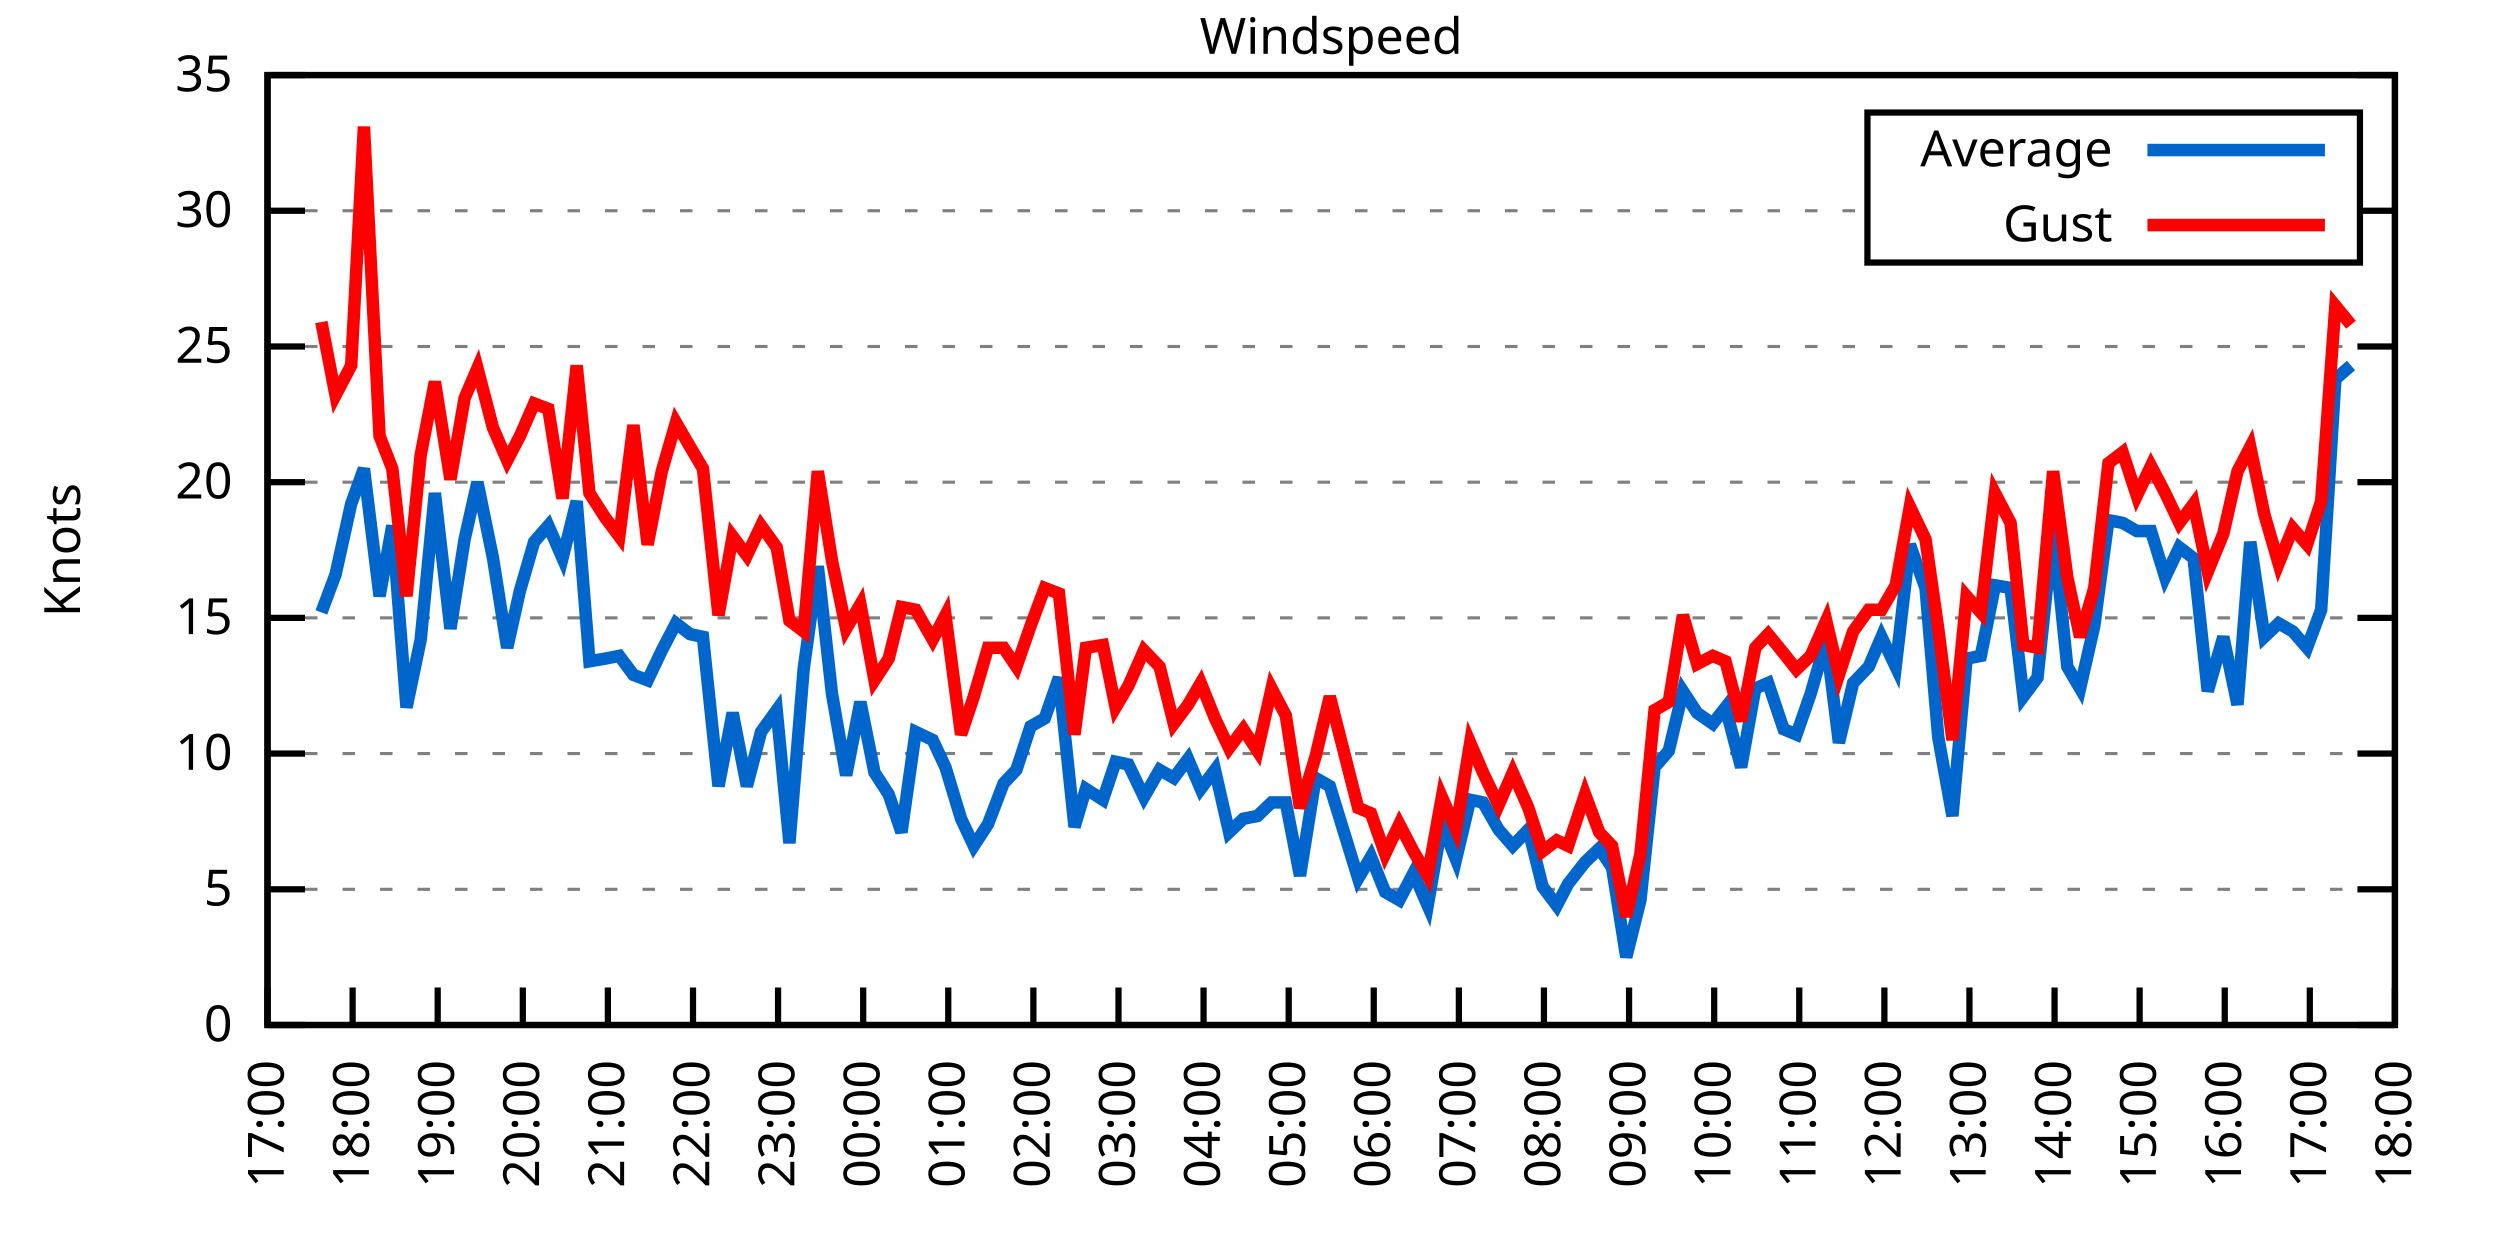
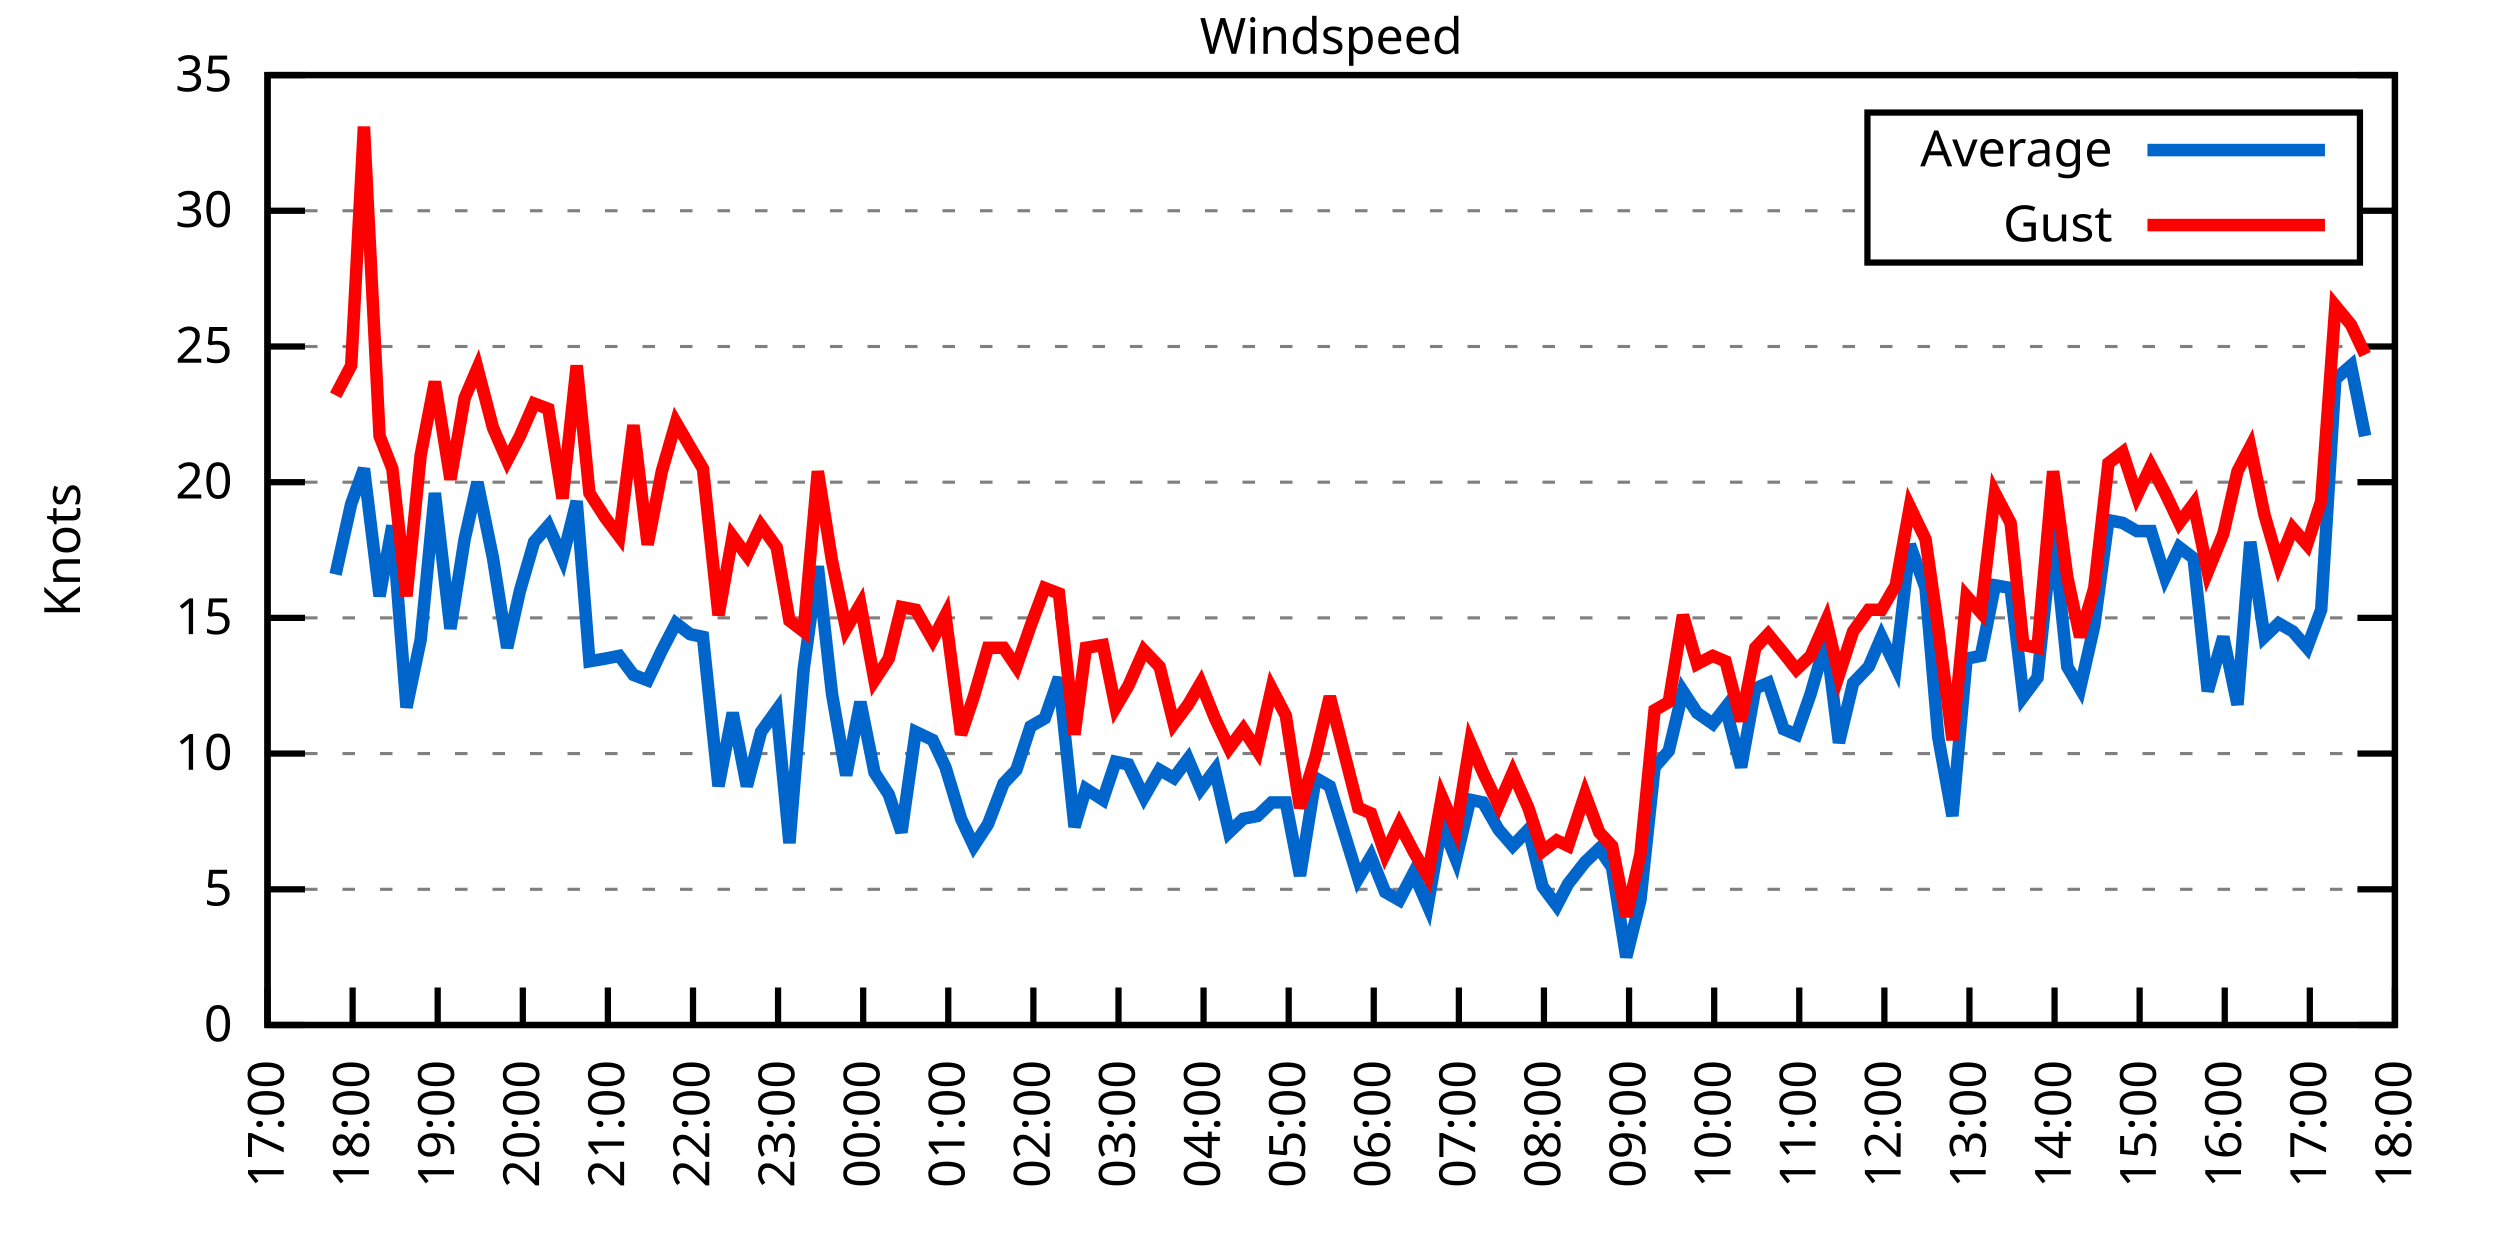
<svg xmlns="http://www.w3.org/2000/svg" xmlns:xlink="http://www.w3.org/1999/xlink" width="400" height="200" viewBox="0 0 400 200">
  <g id="gnuplot_canvas">
    <rect x="0" y="0" width="400" height="200" fill="none" />
    <defs>
      <circle id="gpDot" r="0.5" stroke-width="0.5" stroke="currentColor" />
      <path id="gpPt0" stroke-width="0.333" stroke="currentColor" d="M-1,0 h2 M0,-1 v2" />
      <path id="gpPt1" stroke-width="0.333" stroke="currentColor" d="M-1,-1 L1,1 M1,-1 L-1,1" />
      <path id="gpPt2" stroke-width="0.333" stroke="currentColor" d="M-1,0 L1,0 M0,-1 L0,1 M-1,-1 L1,1 M-1,1 L1,-1" />
      <rect id="gpPt3" stroke-width="0.333" stroke="currentColor" x="-1" y="-1" width="2" height="2" />
      <rect id="gpPt4" stroke-width="0.333" stroke="currentColor" fill="currentColor" x="-1" y="-1" width="2" height="2" />
      <circle id="gpPt5" stroke-width="0.333" stroke="currentColor" cx="0" cy="0" r="1" />
      <use xlink:href="#gpPt5" id="gpPt6" fill="currentColor" stroke="none" />
      <path id="gpPt7" stroke-width="0.333" stroke="currentColor" d="M0,-1.33 L-1.33,0.67 L1.33,0.67 z" />
      <use xlink:href="#gpPt7" id="gpPt8" fill="currentColor" stroke="none" />
      <use xlink:href="#gpPt7" id="gpPt9" stroke="currentColor" transform="rotate(180)" />
      <use xlink:href="#gpPt9" id="gpPt10" fill="currentColor" stroke="none" />
      <use xlink:href="#gpPt3" id="gpPt11" stroke="currentColor" transform="rotate(45)" />
      <use xlink:href="#gpPt11" id="gpPt12" fill="currentColor" stroke="none" />
      <path id="gpPt13" stroke-width="0.333" stroke="currentColor" d="M0,1.330 L1.265,0.411 L0.782,-1.067 L-0.782,-1.076 L-1.265,0.411 z" />
      <use xlink:href="#gpPt13" id="gpPt14" fill="currentColor" stroke="none" />
      <filter id="textbox" filterUnits="objectBoundingBox" x="0" y="0" height="1" width="1">
        <feFlood flood-color="white" flood-opacity="1" result="bgnd" />
        <feComposite in="SourceGraphic" in2="bgnd" operator="atop" />
      </filter>
      <filter id="greybox" filterUnits="objectBoundingBox" x="0" y="0" height="1" width="1">
        <feFlood flood-color="lightgrey" flood-opacity="1" result="grey" />
        <feComposite in="SourceGraphic" in2="grey" operator="atop" />
      </filter>
    </defs>
    <g fill="none" color="white" stroke="currentColor" stroke-width="1.00" stroke-linecap="butt" stroke-linejoin="miter">
</g>
    <g fill="none" color="black" stroke="currentColor" stroke-width="1.00" stroke-linecap="butt" stroke-linejoin="miter">
      <g stroke="none" shape-rendering="crispEdges">
        <polygon fill="rgb(255, 255, 255)" points="42.80,164.00 383.18,164.00 383.18,12.02 42.80,12.02 " />
      </g>
    </g>
    <g fill="none" color="black" stroke="currentColor" stroke-width="1.00" stroke-linecap="butt" stroke-linejoin="miter">
</g>
    <g fill="none" color="black" stroke="black" stroke-width="0.50" stroke-linecap="butt" stroke-linejoin="miter">
</g>
    <g fill="none" color="gray" stroke="currentColor" stroke-width="0.50" stroke-linecap="butt" stroke-linejoin="miter">
      <path stroke="gray" stroke-dasharray="2,4" class="gridline" d="M42.80,164.00 L383.19,164.00  " />
    </g>
    <g fill="none" color="gray" stroke="gray" stroke-width="1.00" stroke-linecap="butt" stroke-linejoin="miter">
</g>
    <g fill="none" color="black" stroke="currentColor" stroke-width="1.00" stroke-linecap="butt" stroke-linejoin="miter">
      <path stroke="black" d="M42.80,164.00 L48.80,164.00 M383.19,164.00 L377.19,164.00  " />
      <g transform="translate(37.20,166.60)" stroke="none" fill="black" font-family="Sans" font-size="8.00" text-anchor="end">
        <text>
          <tspan font-family="Sans"> 0</tspan>
        </text>
      </g>
    </g>
    <g fill="none" color="black" stroke="currentColor" stroke-width="1.00" stroke-linecap="butt" stroke-linejoin="miter">
</g>
    <g fill="none" color="black" stroke="black" stroke-width="0.50" stroke-linecap="butt" stroke-linejoin="miter">
</g>
    <g fill="none" color="gray" stroke="currentColor" stroke-width="0.50" stroke-linecap="butt" stroke-linejoin="miter">
      <path stroke="gray" stroke-dasharray="2,4" class="gridline" d="M42.80,142.29 L383.19,142.29  " />
    </g>
    <g fill="none" color="gray" stroke="gray" stroke-width="1.00" stroke-linecap="butt" stroke-linejoin="miter">
</g>
    <g fill="none" color="black" stroke="currentColor" stroke-width="1.00" stroke-linecap="butt" stroke-linejoin="miter">
      <path stroke="black" d="M42.80,142.29 L48.80,142.29 M383.19,142.29 L377.19,142.29  " />
      <g transform="translate(37.20,144.89)" stroke="none" fill="black" font-family="Sans" font-size="8.00" text-anchor="end">
        <text>
          <tspan font-family="Sans"> 5</tspan>
        </text>
      </g>
    </g>
    <g fill="none" color="black" stroke="currentColor" stroke-width="1.00" stroke-linecap="butt" stroke-linejoin="miter">
</g>
    <g fill="none" color="black" stroke="black" stroke-width="0.50" stroke-linecap="butt" stroke-linejoin="miter">
</g>
    <g fill="none" color="gray" stroke="currentColor" stroke-width="0.50" stroke-linecap="butt" stroke-linejoin="miter">
      <path stroke="gray" stroke-dasharray="2,4" class="gridline" d="M42.80,120.57 L383.19,120.57  " />
    </g>
    <g fill="none" color="gray" stroke="gray" stroke-width="1.00" stroke-linecap="butt" stroke-linejoin="miter">
</g>
    <g fill="none" color="black" stroke="currentColor" stroke-width="1.00" stroke-linecap="butt" stroke-linejoin="miter">
      <path stroke="black" d="M42.80,120.57 L48.80,120.57 M383.19,120.57 L377.19,120.57  " />
      <g transform="translate(37.20,123.17)" stroke="none" fill="black" font-family="Sans" font-size="8.00" text-anchor="end">
        <text>
          <tspan font-family="Sans"> 10</tspan>
        </text>
      </g>
    </g>
    <g fill="none" color="black" stroke="currentColor" stroke-width="1.00" stroke-linecap="butt" stroke-linejoin="miter">
</g>
    <g fill="none" color="black" stroke="black" stroke-width="0.50" stroke-linecap="butt" stroke-linejoin="miter">
</g>
    <g fill="none" color="gray" stroke="currentColor" stroke-width="0.50" stroke-linecap="butt" stroke-linejoin="miter">
      <path stroke="gray" stroke-dasharray="2,4" class="gridline" d="M42.80,98.86 L383.19,98.86  " />
    </g>
    <g fill="none" color="gray" stroke="gray" stroke-width="1.00" stroke-linecap="butt" stroke-linejoin="miter">
</g>
    <g fill="none" color="black" stroke="currentColor" stroke-width="1.00" stroke-linecap="butt" stroke-linejoin="miter">
      <path stroke="black" d="M42.80,98.86 L48.80,98.86 M383.19,98.86 L377.19,98.86  " />
      <g transform="translate(37.20,101.46)" stroke="none" fill="black" font-family="Sans" font-size="8.00" text-anchor="end">
        <text>
          <tspan font-family="Sans"> 15</tspan>
        </text>
      </g>
    </g>
    <g fill="none" color="black" stroke="currentColor" stroke-width="1.00" stroke-linecap="butt" stroke-linejoin="miter">
</g>
    <g fill="none" color="black" stroke="black" stroke-width="0.50" stroke-linecap="butt" stroke-linejoin="miter">
</g>
    <g fill="none" color="gray" stroke="currentColor" stroke-width="0.50" stroke-linecap="butt" stroke-linejoin="miter">
      <path stroke="gray" stroke-dasharray="2,4" class="gridline" d="M42.80,77.15 L383.19,77.15  " />
    </g>
    <g fill="none" color="gray" stroke="gray" stroke-width="1.00" stroke-linecap="butt" stroke-linejoin="miter">
</g>
    <g fill="none" color="black" stroke="currentColor" stroke-width="1.00" stroke-linecap="butt" stroke-linejoin="miter">
      <path stroke="black" d="M42.80,77.15 L48.80,77.15 M383.19,77.15 L377.19,77.15  " />
      <g transform="translate(37.20,79.75)" stroke="none" fill="black" font-family="Sans" font-size="8.00" text-anchor="end">
        <text>
          <tspan font-family="Sans"> 20</tspan>
        </text>
      </g>
    </g>
    <g fill="none" color="black" stroke="currentColor" stroke-width="1.00" stroke-linecap="butt" stroke-linejoin="miter">
</g>
    <g fill="none" color="black" stroke="black" stroke-width="0.50" stroke-linecap="butt" stroke-linejoin="miter">
</g>
    <g fill="none" color="gray" stroke="currentColor" stroke-width="0.50" stroke-linecap="butt" stroke-linejoin="miter">
      <path stroke="gray" stroke-dasharray="2,4" class="gridline" d="M42.80,55.44 L383.19,55.44  " />
    </g>
    <g fill="none" color="gray" stroke="gray" stroke-width="1.00" stroke-linecap="butt" stroke-linejoin="miter">
</g>
    <g fill="none" color="black" stroke="currentColor" stroke-width="1.00" stroke-linecap="butt" stroke-linejoin="miter">
      <path stroke="black" d="M42.80,55.44 L48.80,55.44 M383.19,55.44 L377.19,55.44  " />
      <g transform="translate(37.20,58.04)" stroke="none" fill="black" font-family="Sans" font-size="8.00" text-anchor="end">
        <text>
          <tspan font-family="Sans"> 25</tspan>
        </text>
      </g>
    </g>
    <g fill="none" color="black" stroke="currentColor" stroke-width="1.00" stroke-linecap="butt" stroke-linejoin="miter">
</g>
    <g fill="none" color="black" stroke="black" stroke-width="0.50" stroke-linecap="butt" stroke-linejoin="miter">
</g>
    <g fill="none" color="gray" stroke="currentColor" stroke-width="0.50" stroke-linecap="butt" stroke-linejoin="miter">
      <path stroke="gray" stroke-dasharray="2,4" class="gridline" d="M42.80,33.72 L298.79,33.72 M377.59,33.72 L383.19,33.72  " />
    </g>
    <g fill="none" color="gray" stroke="gray" stroke-width="1.00" stroke-linecap="butt" stroke-linejoin="miter">
</g>
    <g fill="none" color="black" stroke="currentColor" stroke-width="1.00" stroke-linecap="butt" stroke-linejoin="miter">
      <path stroke="black" d="M42.80,33.72 L48.80,33.72 M383.19,33.72 L377.19,33.72  " />
      <g transform="translate(37.20,36.32)" stroke="none" fill="black" font-family="Sans" font-size="8.00" text-anchor="end">
        <text>
          <tspan font-family="Sans"> 30</tspan>
        </text>
      </g>
    </g>
    <g fill="none" color="black" stroke="currentColor" stroke-width="1.00" stroke-linecap="butt" stroke-linejoin="miter">
</g>
    <g fill="none" color="black" stroke="black" stroke-width="0.50" stroke-linecap="butt" stroke-linejoin="miter">
</g>
    <g fill="none" color="gray" stroke="currentColor" stroke-width="0.50" stroke-linecap="butt" stroke-linejoin="miter">
      <path stroke="gray" stroke-dasharray="2,4" class="gridline" d="M42.80,12.01 L383.19,12.01  " />
    </g>
    <g fill="none" color="gray" stroke="gray" stroke-width="1.00" stroke-linecap="butt" stroke-linejoin="miter">
</g>
    <g fill="none" color="black" stroke="currentColor" stroke-width="1.00" stroke-linecap="butt" stroke-linejoin="miter">
      <path stroke="black" d="M42.80,12.01 L48.80,12.01 M383.19,12.01 L377.19,12.01  " />
      <g transform="translate(37.20,14.61)" stroke="none" fill="black" font-family="Sans" font-size="8.00" text-anchor="end">
        <text>
          <tspan font-family="Sans"> 35</tspan>
        </text>
      </g>
    </g>
    <g fill="none" color="black" stroke="currentColor" stroke-width="1.00" stroke-linecap="butt" stroke-linejoin="miter">
      <path stroke="black" d="M42.80,164.00 L42.80,158.00  " />
      <g transform="translate(45.40,169.60) rotate(270.00)" stroke="none" fill="black" font-family="Sans" font-size="8.00" text-anchor="end">
        <text>
          <tspan font-family="Sans">17:00</tspan>
        </text>
      </g>
    </g>
    <g fill="none" color="black" stroke="currentColor" stroke-width="1.00" stroke-linecap="butt" stroke-linejoin="miter">
      <path stroke="black" d="M56.42,164.00 L56.42,158.00  " />
      <g transform="translate(59.02,169.60) rotate(270.00)" stroke="none" fill="black" font-family="Sans" font-size="8.00" text-anchor="end">
        <text>
          <tspan font-family="Sans">18:00</tspan>
        </text>
      </g>
    </g>
    <g fill="none" color="black" stroke="currentColor" stroke-width="1.00" stroke-linecap="butt" stroke-linejoin="miter">
      <path stroke="black" d="M70.03,164.00 L70.03,158.00  " />
      <g transform="translate(72.63,169.60) rotate(270.00)" stroke="none" fill="black" font-family="Sans" font-size="8.00" text-anchor="end">
        <text>
          <tspan font-family="Sans">19:00</tspan>
        </text>
      </g>
    </g>
    <g fill="none" color="black" stroke="currentColor" stroke-width="1.00" stroke-linecap="butt" stroke-linejoin="miter">
      <path stroke="black" d="M83.65,164.00 L83.65,158.00  " />
      <g transform="translate(86.25,169.60) rotate(270.00)" stroke="none" fill="black" font-family="Sans" font-size="8.00" text-anchor="end">
        <text>
          <tspan font-family="Sans">20:00</tspan>
        </text>
      </g>
    </g>
    <g fill="none" color="black" stroke="currentColor" stroke-width="1.00" stroke-linecap="butt" stroke-linejoin="miter">
      <path stroke="black" d="M97.26,164.00 L97.26,158.00  " />
      <g transform="translate(99.86,169.60) rotate(270.00)" stroke="none" fill="black" font-family="Sans" font-size="8.00" text-anchor="end">
        <text>
          <tspan font-family="Sans">21:00</tspan>
        </text>
      </g>
    </g>
    <g fill="none" color="black" stroke="currentColor" stroke-width="1.00" stroke-linecap="butt" stroke-linejoin="miter">
      <path stroke="black" d="M110.88,164.00 L110.88,158.00  " />
      <g transform="translate(113.48,169.60) rotate(270.00)" stroke="none" fill="black" font-family="Sans" font-size="8.00" text-anchor="end">
        <text>
          <tspan font-family="Sans">22:00</tspan>
        </text>
      </g>
    </g>
    <g fill="none" color="black" stroke="currentColor" stroke-width="1.00" stroke-linecap="butt" stroke-linejoin="miter">
      <path stroke="black" d="M124.49,164.00 L124.49,158.00  " />
      <g transform="translate(127.09,169.60) rotate(270.00)" stroke="none" fill="black" font-family="Sans" font-size="8.00" text-anchor="end">
        <text>
          <tspan font-family="Sans">23:00</tspan>
        </text>
      </g>
    </g>
    <g fill="none" color="black" stroke="currentColor" stroke-width="1.00" stroke-linecap="butt" stroke-linejoin="miter">
      <path stroke="black" d="M138.11,164.00 L138.11,158.00  " />
      <g transform="translate(140.71,169.60) rotate(270.00)" stroke="none" fill="black" font-family="Sans" font-size="8.00" text-anchor="end">
        <text>
          <tspan font-family="Sans">00:00</tspan>
        </text>
      </g>
    </g>
    <g fill="none" color="black" stroke="currentColor" stroke-width="1.00" stroke-linecap="butt" stroke-linejoin="miter">
      <path stroke="black" d="M151.72,164.00 L151.72,158.00  " />
      <g transform="translate(154.32,169.60) rotate(270.00)" stroke="none" fill="black" font-family="Sans" font-size="8.00" text-anchor="end">
        <text>
          <tspan font-family="Sans">01:00</tspan>
        </text>
      </g>
    </g>
    <g fill="none" color="black" stroke="currentColor" stroke-width="1.00" stroke-linecap="butt" stroke-linejoin="miter">
      <path stroke="black" d="M165.34,164.00 L165.34,158.00  " />
      <g transform="translate(167.94,169.60) rotate(270.00)" stroke="none" fill="black" font-family="Sans" font-size="8.00" text-anchor="end">
        <text>
          <tspan font-family="Sans">02:00</tspan>
        </text>
      </g>
    </g>
    <g fill="none" color="black" stroke="currentColor" stroke-width="1.00" stroke-linecap="butt" stroke-linejoin="miter">
      <path stroke="black" d="M178.96,164.00 L178.96,158.00  " />
      <g transform="translate(181.56,169.60) rotate(270.00)" stroke="none" fill="black" font-family="Sans" font-size="8.00" text-anchor="end">
        <text>
          <tspan font-family="Sans">03:00</tspan>
        </text>
      </g>
    </g>
    <g fill="none" color="black" stroke="currentColor" stroke-width="1.00" stroke-linecap="butt" stroke-linejoin="miter">
      <path stroke="black" d="M192.57,164.00 L192.57,158.00  " />
      <g transform="translate(195.17,169.60) rotate(270.00)" stroke="none" fill="black" font-family="Sans" font-size="8.00" text-anchor="end">
        <text>
          <tspan font-family="Sans">04:00</tspan>
        </text>
      </g>
    </g>
    <g fill="none" color="black" stroke="currentColor" stroke-width="1.00" stroke-linecap="butt" stroke-linejoin="miter">
      <path stroke="black" d="M206.19,164.00 L206.19,158.00  " />
      <g transform="translate(208.79,169.60) rotate(270.00)" stroke="none" fill="black" font-family="Sans" font-size="8.00" text-anchor="end">
        <text>
          <tspan font-family="Sans">05:00</tspan>
        </text>
      </g>
    </g>
    <g fill="none" color="black" stroke="currentColor" stroke-width="1.00" stroke-linecap="butt" stroke-linejoin="miter">
      <path stroke="black" d="M219.80,164.00 L219.80,158.00  " />
      <g transform="translate(222.40,169.60) rotate(270.00)" stroke="none" fill="black" font-family="Sans" font-size="8.00" text-anchor="end">
        <text>
          <tspan font-family="Sans">06:00</tspan>
        </text>
      </g>
    </g>
    <g fill="none" color="black" stroke="currentColor" stroke-width="1.00" stroke-linecap="butt" stroke-linejoin="miter">
      <path stroke="black" d="M233.42,164.00 L233.42,158.00  " />
      <g transform="translate(236.02,169.60) rotate(270.00)" stroke="none" fill="black" font-family="Sans" font-size="8.00" text-anchor="end">
        <text>
          <tspan font-family="Sans">07:00</tspan>
        </text>
      </g>
    </g>
    <g fill="none" color="black" stroke="currentColor" stroke-width="1.00" stroke-linecap="butt" stroke-linejoin="miter">
      <path stroke="black" d="M247.03,164.00 L247.03,158.00  " />
      <g transform="translate(249.63,169.60) rotate(270.00)" stroke="none" fill="black" font-family="Sans" font-size="8.00" text-anchor="end">
        <text>
          <tspan font-family="Sans">08:00</tspan>
        </text>
      </g>
    </g>
    <g fill="none" color="black" stroke="currentColor" stroke-width="1.00" stroke-linecap="butt" stroke-linejoin="miter">
      <path stroke="black" d="M260.65,164.00 L260.65,158.00  " />
      <g transform="translate(263.25,169.60) rotate(270.00)" stroke="none" fill="black" font-family="Sans" font-size="8.00" text-anchor="end">
        <text>
          <tspan font-family="Sans">09:00</tspan>
        </text>
      </g>
    </g>
    <g fill="none" color="black" stroke="currentColor" stroke-width="1.00" stroke-linecap="butt" stroke-linejoin="miter">
      <path stroke="black" d="M274.27,164.00 L274.27,158.00  " />
      <g transform="translate(276.87,169.60) rotate(270.00)" stroke="none" fill="black" font-family="Sans" font-size="8.00" text-anchor="end">
        <text>
          <tspan font-family="Sans">10:00</tspan>
        </text>
      </g>
    </g>
    <g fill="none" color="black" stroke="currentColor" stroke-width="1.00" stroke-linecap="butt" stroke-linejoin="miter">
      <path stroke="black" d="M287.88,164.00 L287.88,158.00  " />
      <g transform="translate(290.48,169.60) rotate(270.00)" stroke="none" fill="black" font-family="Sans" font-size="8.00" text-anchor="end">
        <text>
          <tspan font-family="Sans">11:00</tspan>
        </text>
      </g>
    </g>
    <g fill="none" color="black" stroke="currentColor" stroke-width="1.00" stroke-linecap="butt" stroke-linejoin="miter">
      <path stroke="black" d="M301.50,164.00 L301.50,158.00  " />
      <g transform="translate(304.10,169.60) rotate(270.00)" stroke="none" fill="black" font-family="Sans" font-size="8.00" text-anchor="end">
        <text>
          <tspan font-family="Sans">12:00</tspan>
        </text>
      </g>
    </g>
    <g fill="none" color="black" stroke="currentColor" stroke-width="1.00" stroke-linecap="butt" stroke-linejoin="miter">
      <path stroke="black" d="M315.11,164.00 L315.11,158.00  " />
      <g transform="translate(317.71,169.60) rotate(270.00)" stroke="none" fill="black" font-family="Sans" font-size="8.00" text-anchor="end">
        <text>
          <tspan font-family="Sans">13:00</tspan>
        </text>
      </g>
    </g>
    <g fill="none" color="black" stroke="currentColor" stroke-width="1.00" stroke-linecap="butt" stroke-linejoin="miter">
      <path stroke="black" d="M328.73,164.00 L328.73,158.00  " />
      <g transform="translate(331.33,169.60) rotate(270.00)" stroke="none" fill="black" font-family="Sans" font-size="8.00" text-anchor="end">
        <text>
          <tspan font-family="Sans">14:00</tspan>
        </text>
      </g>
    </g>
    <g fill="none" color="black" stroke="currentColor" stroke-width="1.00" stroke-linecap="butt" stroke-linejoin="miter">
      <path stroke="black" d="M342.34,164.00 L342.34,158.00  " />
      <g transform="translate(344.94,169.60) rotate(270.00)" stroke="none" fill="black" font-family="Sans" font-size="8.00" text-anchor="end">
        <text>
          <tspan font-family="Sans">15:00</tspan>
        </text>
      </g>
    </g>
    <g fill="none" color="black" stroke="currentColor" stroke-width="1.00" stroke-linecap="butt" stroke-linejoin="miter">
      <path stroke="black" d="M355.96,164.00 L355.96,158.00  " />
      <g transform="translate(358.56,169.60) rotate(270.00)" stroke="none" fill="black" font-family="Sans" font-size="8.00" text-anchor="end">
        <text>
          <tspan font-family="Sans">16:00</tspan>
        </text>
      </g>
    </g>
    <g fill="none" color="black" stroke="currentColor" stroke-width="1.00" stroke-linecap="butt" stroke-linejoin="miter">
      <path stroke="black" d="M369.57,164.00 L369.57,158.00  " />
      <g transform="translate(372.17,169.60) rotate(270.00)" stroke="none" fill="black" font-family="Sans" font-size="8.00" text-anchor="end">
        <text>
          <tspan font-family="Sans">17:00</tspan>
        </text>
      </g>
    </g>
    <g fill="none" color="black" stroke="currentColor" stroke-width="1.00" stroke-linecap="butt" stroke-linejoin="miter">
      <path stroke="black" d="M383.19,164.00 L383.19,158.00  " />
      <g transform="translate(385.79,169.60) rotate(270.00)" stroke="none" fill="black" font-family="Sans" font-size="8.00" text-anchor="end">
        <text>
          <tspan font-family="Sans">18:00</tspan>
        </text>
      </g>
    </g>
    <g fill="none" color="black" stroke="currentColor" stroke-width="1.00" stroke-linecap="butt" stroke-linejoin="miter">
</g>
    <g fill="none" color="black" stroke="currentColor" stroke-width="1.00" stroke-linecap="butt" stroke-linejoin="miter">
      <path stroke="black" d="M42.80,12.01 L42.80,164.00 L383.19,164.00 L383.19,12.01 L42.80,12.01 Z  " />
    </g>
    <g fill="none" color="black" stroke="currentColor" stroke-width="1.00" stroke-linecap="butt" stroke-linejoin="miter">
</g>
    <g fill="none" color="black" stroke="currentColor" stroke-width="1.00" stroke-linecap="butt" stroke-linejoin="miter">
      <path stroke="black" d="M298.79,42.01 L298.79,18.01 L377.59,18.01 L377.59,42.01 L298.79,42.01 Z  " />
    </g>
    <g id="Windspeed_plot_1">
      <g fill="none" color="white" stroke="black" stroke-width="2.00" stroke-linecap="butt" stroke-linejoin="miter">
</g>
      <g fill="none" color="black" stroke="currentColor" stroke-width="2.00" stroke-linecap="butt" stroke-linejoin="miter">
        <g transform="translate(337.99,26.61)" stroke="none" fill="black" font-family="Sans" font-size="8.00" text-anchor="end">
          <text>
            <tspan font-family="Sans">Average</tspan>
          </text>
        </g>
      </g>
      <g fill="none" color="black" stroke="currentColor" stroke-width="2.00" stroke-linecap="butt" stroke-linejoin="miter">
-         <path stroke="rgb(  0, 102, 204)" d="M343.59,24.01 L371.99,24.01 M51.42,97.99 L53.69,91.91 L56.19,80.62 L58.23,74.98 L60.73,95.39 L62.77,84.10   L65.04,113.19 L67.31,102.34 L69.58,78.89 L72.07,100.60 L74.34,86.27 L76.39,77.15 L78.88,89.31 L81.15,103.64   L83.19,94.52 L85.46,86.70 L87.73,84.10 L90.00,89.31 L92.27,80.19 L94.31,105.81 L96.81,105.38 L99.08,104.94   L101.35,107.98 L103.62,108.85 L105.89,104.07 L108.15,99.73 L110.42,101.47 L112.47,101.90 L114.96,125.79 L117.23,114.06   L119.50,125.79 L121.77,117.10 L124.27,113.63 L126.31,134.90 L128.58,107.11 L130.85,90.61 L133.12,111.02 L135.39,124.05   L137.66,112.32 L139.92,123.61 L142.19,127.09 L144.24,133.17 L146.51,117.10 L149.23,118.40 L151.27,122.75 L153.77,131.00   L155.81,135.34 L158.08,131.86 L160.57,125.35 L162.62,123.18 L164.89,116.23 L167.16,114.93 L169.43,108.42 L171.92,132.30   L173.74,126.22 L176.46,127.96 L178.50,121.88 L180.54,122.31 L183.04,127.52 L185.54,123.18 L187.81,124.48 L190.08,121.44   L192.12,126.22 L194.39,123.18 L196.66,133.17 L198.93,131.00 L201.19,130.56 L203.46,128.39 L205.73,128.39 L208.00,140.12   L210.50,124.48 L212.77,125.79 L217.31,140.55 L219.35,137.08 L221.62,142.72 L223.89,144.02 L226.16,139.68 L228.43,144.89   L230.70,131.86 L232.96,137.51 L235.23,127.96 L237.28,128.39 L239.77,132.73 L242.04,135.34 L244.54,132.73 L246.81,141.85   L249.08,144.89 L250.89,141.42 L253.61,137.94 L255.88,135.77 L257.93,138.81 L260.20,153.14 L262.47,144.02 L264.73,122.75   L267.00,120.14 L269.27,110.59 L271.54,114.06 L274.04,115.80 L276.08,113.19 L278.58,122.75 L280.85,110.15 L282.89,109.28   L285.38,116.67 L287.43,117.53 L289.70,111.02 L292.19,102.34 L294.23,118.84 L296.50,109.28 L299.00,106.68 L301.04,101.90   L303.31,106.68 L305.58,87.14 L308.08,94.08 L310.12,117.97 L312.39,130.56 L314.66,105.38 L316.93,104.94 L319.20,93.65   L321.69,94.08 L323.74,111.45 L326.00,108.42 L328.50,84.53 L330.77,106.68 L332.81,110.15 L335.08,100.16 L337.35,83.23   L339.62,83.66 L341.89,84.97 L344.16,84.97 L346.43,92.35 L348.70,87.57 L350.97,89.31 L353.24,110.59 L355.73,101.90   L358.00,112.76 L360.04,86.70 L362.31,101.90 L364.58,99.73 L366.85,101.03 L369.12,103.64 L371.39,97.56 L373.66,60.65   L376.16,58.48  " />
+         <path stroke="rgb(  0, 102, 204)" d="M343.59,24.01 L371.99,24.01 M53.69,91.91 L56.19,80.62 L58.23,74.98 L60.73,95.39 L62.77,84.10 L65.04,113.19   L67.31,102.34 L69.58,78.89 L72.07,100.60 L74.34,86.27 L76.39,77.15 L78.88,89.31 L81.15,103.64 L83.19,94.52   L85.46,86.70 L87.73,84.10 L90.00,89.31 L92.27,80.19 L94.31,105.81 L96.81,105.38 L99.08,104.94 L101.35,107.98   L103.62,108.85 L105.89,104.07 L108.15,99.73 L110.42,101.47 L112.47,101.90 L114.96,125.79 L117.23,114.06 L119.50,125.79   L121.77,117.10 L124.27,113.63 L126.31,134.90 L128.58,107.11 L130.85,90.61 L133.12,111.02 L135.39,124.05 L137.66,112.32   L139.92,123.61 L142.19,127.09 L144.24,133.17 L146.51,117.10 L149.23,118.40 L151.27,122.75 L153.77,131.00 L155.81,135.34   L158.08,131.86 L160.57,125.35 L162.62,123.18 L164.89,116.23 L167.16,114.93 L169.43,108.42 L171.92,132.30 L173.74,126.22   L176.46,127.96 L178.50,121.88 L180.54,122.31 L183.04,127.52 L185.54,123.18 L187.81,124.48 L190.08,121.44 L192.12,126.22   L194.39,123.18 L196.66,133.17 L198.93,131.00 L201.19,130.56 L203.46,128.39 L205.73,128.39 L208.00,140.12 L210.50,124.48   L212.77,125.79 L217.31,140.55 L219.35,137.08 L221.62,142.72 L223.89,144.02 L226.16,139.68 L228.43,144.89 L230.70,131.86   L232.96,137.51 L235.23,127.96 L237.28,128.39 L239.77,132.73 L242.04,135.34 L244.54,132.73 L246.81,141.85 L249.08,144.89   L250.89,141.42 L253.61,137.94 L255.88,135.77 L257.93,138.81 L260.20,153.14 L262.47,144.02 L264.73,122.75 L267.00,120.14   L269.27,110.59 L271.54,114.06 L274.04,115.80 L276.08,113.19 L278.58,122.75 L280.85,110.15 L282.89,109.28 L285.38,116.67   L287.43,117.53 L289.70,111.02 L292.19,102.34 L294.23,118.84 L296.50,109.28 L299.00,106.68 L301.04,101.90 L303.31,106.68   L305.58,87.14 L308.08,94.08 L310.12,117.97 L312.39,130.56 L314.66,105.38 L316.93,104.94 L319.20,93.65 L321.69,94.08   L323.74,111.45 L326.00,108.42 L328.50,84.53 L330.77,106.68 L332.81,110.15 L335.08,100.16 L337.35,83.23 L339.62,83.66   L341.89,84.97 L344.16,84.97 L346.43,92.35 L348.70,87.57 L350.97,89.31 L353.24,110.59 L355.73,101.90 L358.00,112.76   L360.04,86.70 L362.31,101.90 L364.58,99.73 L366.85,101.03 L369.12,103.64 L371.39,97.56 L373.66,60.65 L376.16,58.48   L378.42,69.77  " />
      </g>
    </g>
    <g id="Windspeed_plot_2">
      <g fill="none" color="black" stroke="currentColor" stroke-width="2.00" stroke-linecap="butt" stroke-linejoin="miter">
        <g transform="translate(337.99,38.61)" stroke="none" fill="black" font-family="Sans" font-size="8.00" text-anchor="end">
          <text>
            <tspan font-family="Sans">Gust</tspan>
          </text>
        </g>
      </g>
      <g fill="none" color="black" stroke="currentColor" stroke-width="2.00" stroke-linecap="butt" stroke-linejoin="miter">
-         <path stroke="rgb(255,   0,   0)" d="M343.59,36.01 L371.99,36.01 M51.42,51.53 L53.69,63.25 L56.19,58.48 L58.23,20.26 L60.73,69.77 L62.77,74.98   L65.04,95.39 L67.31,72.81 L69.58,61.08 L72.07,76.71 L74.34,63.69 L76.39,58.91 L78.88,68.46 L81.15,73.67   L83.19,69.77 L85.46,64.56 L87.73,65.42 L90.00,79.75 L92.27,58.48 L94.31,78.89 L96.81,82.79 L99.08,85.83   L101.35,68.03 L103.62,87.14 L105.89,75.41 L108.15,67.59 L110.42,71.50 L112.47,74.98 L114.96,98.43 L117.23,85.83   L119.50,88.87 L121.77,84.10 L124.27,87.57 L126.31,99.30 L128.58,101.03 L130.85,75.41 L133.12,89.74 L135.39,100.60   L137.66,96.69 L139.92,108.85 L142.19,105.38 L144.24,97.12 L146.51,97.56 L149.23,102.34 L151.27,98.43 L153.77,117.53   L155.81,111.45 L158.08,103.64 L160.57,103.64 L162.62,106.68 L164.89,100.16 L167.16,94.08 L169.43,94.95 L171.92,117.53   L173.74,103.64 L176.46,103.20 L178.50,113.19 L180.54,109.72 L183.04,104.07 L185.54,106.68 L187.81,115.80 L190.08,112.76   L192.12,109.28 L194.39,114.93 L196.66,119.71 L198.93,116.67 L201.19,120.14 L203.46,110.15 L205.73,114.49 L208.00,129.26   L210.50,121.01 L212.77,111.45 L217.31,129.26 L219.35,130.13 L221.62,136.64 L223.89,131.86 L226.16,136.21 L228.43,140.12   L230.70,127.52 L232.96,132.73 L235.23,118.84 L237.28,123.61 L239.77,128.83 L242.04,123.61 L244.54,129.26 L246.81,136.21   L249.08,134.47 L250.89,135.34 L253.61,127.09 L255.88,133.17 L257.93,135.34 L260.20,146.63 L262.47,136.64 L264.73,113.63   L267.00,112.32 L269.27,98.43 L271.54,106.24 L274.04,104.94 L276.08,105.81 L278.58,115.36 L280.85,103.64 L282.89,101.47   L285.38,104.51 L287.43,107.11 L289.70,104.94 L292.19,99.30 L294.23,107.98 L296.50,101.03 L299.00,97.56 L301.04,97.56   L303.31,93.65 L305.58,81.06 L308.08,86.27 L310.12,100.60 L312.39,118.40 L314.66,95.39 L316.93,97.99 L319.20,78.89   L321.69,83.66 L323.74,103.20 L326.00,103.64 L328.50,75.41 L330.77,92.35 L332.81,101.90 L335.08,94.08 L337.35,74.11   L339.62,72.37 L341.89,79.32 L344.16,74.54 L346.43,78.89 L348.70,83.66 L350.97,80.62 L353.24,91.48 L355.73,85.40   L358.00,75.41 L360.04,71.50 L362.31,82.36 L364.58,90.18 L366.85,84.53 L369.12,87.14 L371.39,80.19 L373.66,48.92   L376.16,51.96  " />
+         <path stroke="rgb(255,   0,   0)" d="M343.59,36.01 L371.99,36.01 M53.69,63.25 L56.19,58.48 L58.23,20.26 L60.73,69.77 L62.77,74.98 L65.04,95.39   L67.31,72.81 L69.58,61.08 L72.07,76.71 L74.34,63.69 L76.39,58.91 L78.88,68.46 L81.15,73.67 L83.19,69.77   L85.46,64.56 L87.73,65.42 L90.00,79.75 L92.27,58.48 L94.31,78.89 L96.81,82.79 L99.08,85.83 L101.35,68.03   L103.62,87.14 L105.89,75.41 L108.15,67.59 L110.42,71.50 L112.47,74.98 L114.96,98.43 L117.23,85.83 L119.50,88.87   L121.77,84.10 L124.27,87.57 L126.31,99.30 L128.58,101.03 L130.85,75.41 L133.12,89.74 L135.39,100.60 L137.66,96.69   L139.92,108.85 L142.19,105.38 L144.24,97.12 L146.51,97.56 L149.23,102.34 L151.27,98.43 L153.77,117.53 L155.81,111.45   L158.08,103.64 L160.57,103.64 L162.62,106.68 L164.89,100.16 L167.16,94.08 L169.43,94.95 L171.92,117.53 L173.74,103.64   L176.46,103.20 L178.50,113.19 L180.54,109.72 L183.04,104.07 L185.54,106.68 L187.81,115.80 L190.08,112.76 L192.12,109.28   L194.39,114.93 L196.66,119.71 L198.93,116.67 L201.19,120.14 L203.46,110.15 L205.73,114.49 L208.00,129.26 L210.50,121.01   L212.77,111.45 L217.31,129.26 L219.35,130.13 L221.62,136.64 L223.89,131.86 L226.16,136.21 L228.43,140.12 L230.70,127.52   L232.96,132.73 L235.23,118.84 L237.28,123.61 L239.77,128.83 L242.04,123.61 L244.54,129.26 L246.81,136.21 L249.08,134.47   L250.89,135.34 L253.61,127.09 L255.88,133.17 L257.93,135.34 L260.20,146.63 L262.47,136.64 L264.73,113.63 L267.00,112.32   L269.27,98.43 L271.54,106.24 L274.04,104.94 L276.08,105.81 L278.58,115.36 L280.85,103.64 L282.89,101.47 L285.38,104.51   L287.43,107.11 L289.70,104.94 L292.19,99.30 L294.23,107.98 L296.50,101.03 L299.00,97.56 L301.04,97.56 L303.31,93.65   L305.58,81.06 L308.08,86.27 L310.12,100.60 L312.39,118.40 L314.66,95.39 L316.93,97.99 L319.20,78.89 L321.69,83.66   L323.74,103.20 L326.00,103.64 L328.50,75.41 L330.77,92.35 L332.81,101.90 L335.08,94.08 L337.35,74.11 L339.62,72.37   L341.89,79.32 L344.16,74.54 L346.43,78.89 L348.70,83.66 L350.97,80.62 L353.24,91.48 L355.73,85.40 L358.00,75.41   L360.04,71.50 L362.31,82.36 L364.58,90.18 L366.85,84.53 L369.12,87.14 L371.39,80.19 L373.66,48.92 L376.16,51.96   L378.42,56.74  " />
      </g>
    </g>
    <g fill="none" color="black" stroke="currentColor" stroke-width="2.00" stroke-linecap="butt" stroke-linejoin="miter">
</g>
    <g fill="none" color="black" stroke="black" stroke-width="1.00" stroke-linecap="butt" stroke-linejoin="miter">
</g>
    <g fill="none" color="black" stroke="currentColor" stroke-width="1.00" stroke-linecap="butt" stroke-linejoin="miter">
      <path stroke="black" d="M42.80,12.01 L42.80,164.00 L383.19,164.00 L383.19,12.01 L42.80,12.01 Z  " />
      <g transform="translate(12.80,88.01) rotate(270.00)" stroke="none" fill="black" font-family="Sans" font-size="8.00" text-anchor="middle">
        <text>
          <tspan font-family="Sans">Knots</tspan>
        </text>
      </g>
    </g>
    <g fill="none" color="black" stroke="currentColor" stroke-width="1.00" stroke-linecap="butt" stroke-linejoin="miter">
</g>
    <g fill="none" color="black" stroke="currentColor" stroke-width="1.00" stroke-linecap="butt" stroke-linejoin="miter">
      <g transform="translate(212.99,8.61)" stroke="none" fill="black" font-family="Sans" font-size="8.00" text-anchor="middle">
        <text>
          <tspan font-family="Sans">Windspeed</tspan>
        </text>
      </g>
    </g>
    <g fill="none" color="black" stroke="currentColor" stroke-width="1.00" stroke-linecap="butt" stroke-linejoin="miter">
</g>
  </g>
</svg>
